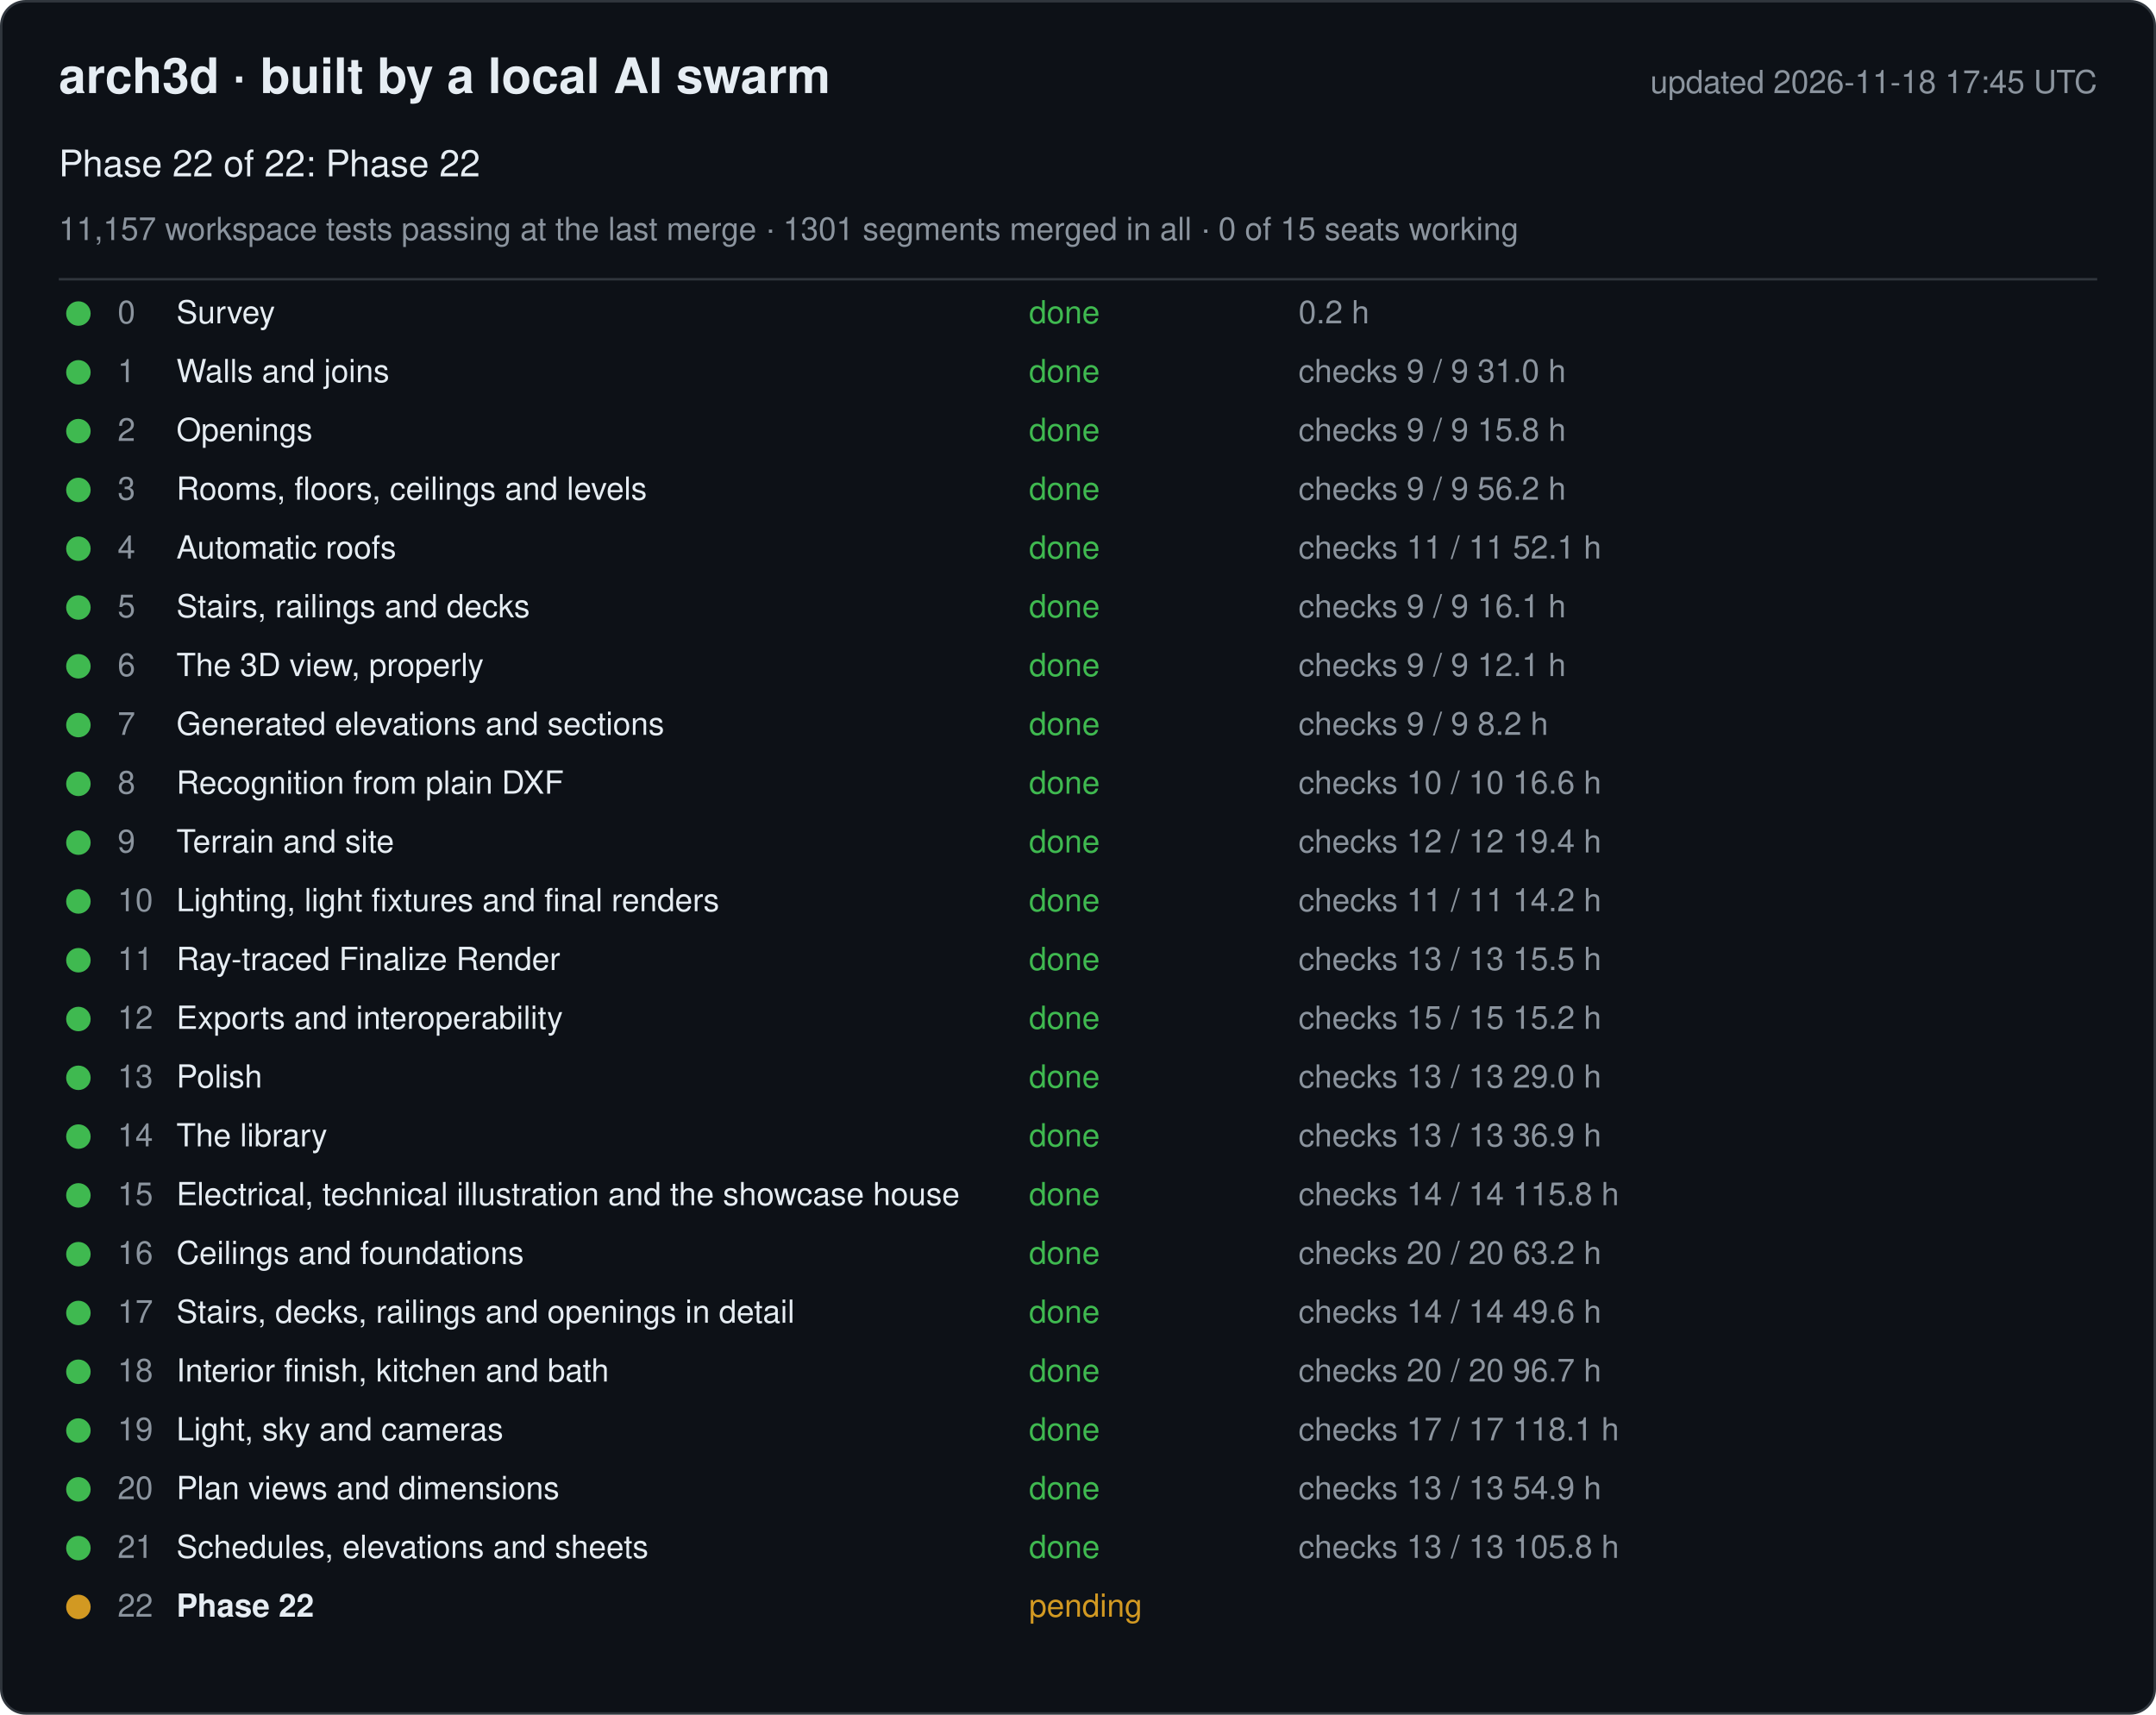
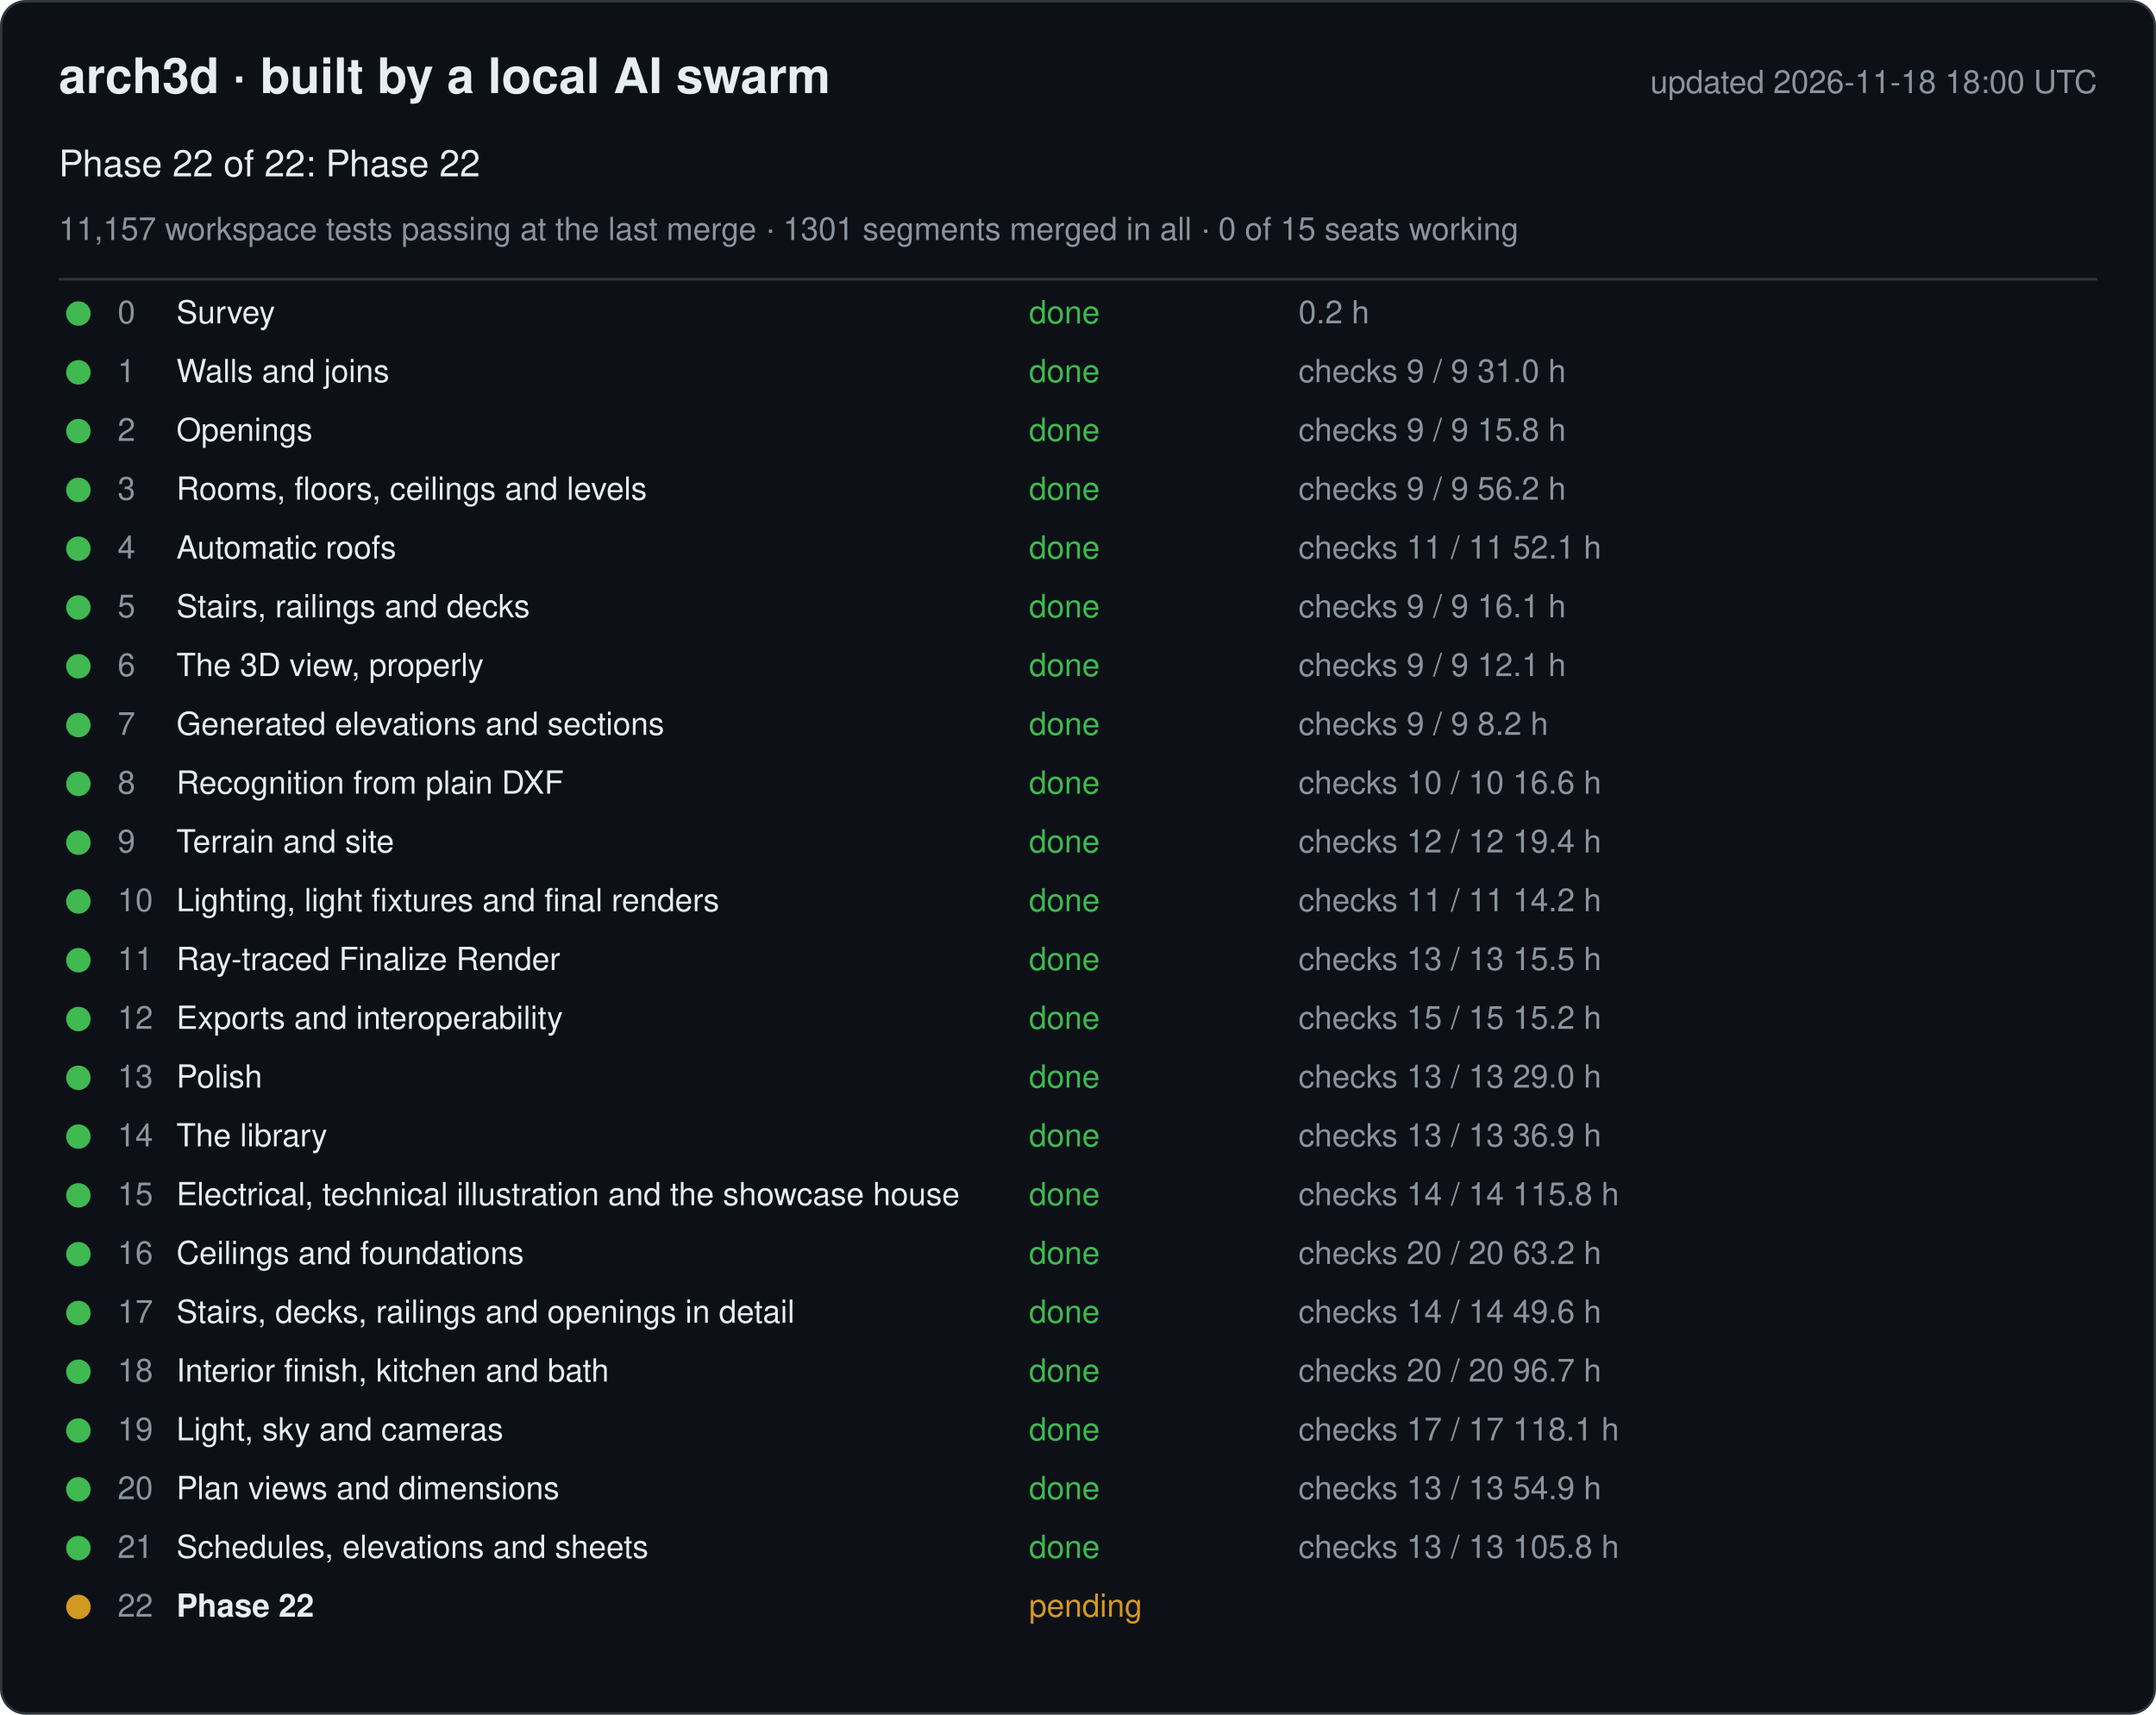
<svg xmlns="http://www.w3.org/2000/svg" width="880" height="700" viewBox="0 0 880 700" font-family="-apple-system, Segoe UI, Helvetica, Arial, sans-serif">
  <rect x="0.5" y="0.5" width="879" height="699" rx="10" fill="#0d1117" stroke="#30363d" />
  <text x="24" y="38" font-size="20" font-weight="600" fill="#e6edf3">arch3d · built by a local AI swarm</text>
-   <text x="856" y="38" font-size="13" fill="#8b949e" text-anchor="end">updated 2026-11-18 17:45 UTC</text>
+   <text x="856" y="38" font-size="13" fill="#8b949e" text-anchor="end">updated 2026-11-18 18:00 UTC</text>
  <text x="24" y="72" font-size="15" fill="#e6edf3">Phase 22 of 22: Phase 22</text>
  <text x="24" y="98" font-size="13" fill="#8b949e">11,157 workspace tests passing at the last merge · 1301 segments merged in all · 0 of 15 seats working</text>
  <line x1="24" y1="114" x2="856" y2="114" stroke="#30363d" />
  <g data-phase="0">
    <circle cx="32" cy="128" r="5" fill="#3fb950" />
    <text x="48" y="132" font-size="13" fill="#8b949e">0</text>
    <text x="72" y="132" font-size="13" fill="#e6edf3">Survey</text>
    <text x="420" y="132" font-size="13" fill="#3fb950">done</text>
    <text x="530" y="132" font-size="13" fill="#8b949e">0.2 h</text>
  </g>
  <g data-phase="1">
    <circle cx="32" cy="152" r="5" fill="#3fb950" />
    <text x="48" y="156" font-size="13" fill="#8b949e">1</text>
    <text x="72" y="156" font-size="13" fill="#e6edf3">Walls and joins</text>
    <text x="420" y="156" font-size="13" fill="#3fb950">done</text>
    <text x="530" y="156" font-size="13" fill="#8b949e">checks 9 / 9   31.0 h</text>
  </g>
  <g data-phase="2">
    <circle cx="32" cy="176" r="5" fill="#3fb950" />
    <text x="48" y="180" font-size="13" fill="#8b949e">2</text>
    <text x="72" y="180" font-size="13" fill="#e6edf3">Openings</text>
    <text x="420" y="180" font-size="13" fill="#3fb950">done</text>
    <text x="530" y="180" font-size="13" fill="#8b949e">checks 9 / 9   15.8 h</text>
  </g>
  <g data-phase="3">
    <circle cx="32" cy="200" r="5" fill="#3fb950" />
    <text x="48" y="204" font-size="13" fill="#8b949e">3</text>
    <text x="72" y="204" font-size="13" fill="#e6edf3">Rooms, floors, ceilings and levels</text>
    <text x="420" y="204" font-size="13" fill="#3fb950">done</text>
    <text x="530" y="204" font-size="13" fill="#8b949e">checks 9 / 9   56.2 h</text>
  </g>
  <g data-phase="4">
    <circle cx="32" cy="224" r="5" fill="#3fb950" />
    <text x="48" y="228" font-size="13" fill="#8b949e">4</text>
    <text x="72" y="228" font-size="13" fill="#e6edf3">Automatic roofs</text>
    <text x="420" y="228" font-size="13" fill="#3fb950">done</text>
    <text x="530" y="228" font-size="13" fill="#8b949e">checks 11 / 11   52.1 h</text>
  </g>
  <g data-phase="5">
    <circle cx="32" cy="248" r="5" fill="#3fb950" />
    <text x="48" y="252" font-size="13" fill="#8b949e">5</text>
    <text x="72" y="252" font-size="13" fill="#e6edf3">Stairs, railings and decks</text>
    <text x="420" y="252" font-size="13" fill="#3fb950">done</text>
    <text x="530" y="252" font-size="13" fill="#8b949e">checks 9 / 9   16.1 h</text>
  </g>
  <g data-phase="6">
    <circle cx="32" cy="272" r="5" fill="#3fb950" />
    <text x="48" y="276" font-size="13" fill="#8b949e">6</text>
    <text x="72" y="276" font-size="13" fill="#e6edf3">The 3D view, properly</text>
    <text x="420" y="276" font-size="13" fill="#3fb950">done</text>
    <text x="530" y="276" font-size="13" fill="#8b949e">checks 9 / 9   12.1 h</text>
  </g>
  <g data-phase="7">
    <circle cx="32" cy="296" r="5" fill="#3fb950" />
    <text x="48" y="300" font-size="13" fill="#8b949e">7</text>
    <text x="72" y="300" font-size="13" fill="#e6edf3">Generated elevations and sections</text>
    <text x="420" y="300" font-size="13" fill="#3fb950">done</text>
    <text x="530" y="300" font-size="13" fill="#8b949e">checks 9 / 9   8.2 h</text>
  </g>
  <g data-phase="8">
    <circle cx="32" cy="320" r="5" fill="#3fb950" />
    <text x="48" y="324" font-size="13" fill="#8b949e">8</text>
    <text x="72" y="324" font-size="13" fill="#e6edf3">Recognition from plain DXF</text>
    <text x="420" y="324" font-size="13" fill="#3fb950">done</text>
    <text x="530" y="324" font-size="13" fill="#8b949e">checks 10 / 10   16.6 h</text>
  </g>
  <g data-phase="9">
    <circle cx="32" cy="344" r="5" fill="#3fb950" />
    <text x="48" y="348" font-size="13" fill="#8b949e">9</text>
    <text x="72" y="348" font-size="13" fill="#e6edf3">Terrain and site</text>
    <text x="420" y="348" font-size="13" fill="#3fb950">done</text>
    <text x="530" y="348" font-size="13" fill="#8b949e">checks 12 / 12   19.4 h</text>
  </g>
  <g data-phase="10">
    <circle cx="32" cy="368" r="5" fill="#3fb950" />
    <text x="48" y="372" font-size="13" fill="#8b949e">10</text>
    <text x="72" y="372" font-size="13" fill="#e6edf3">Lighting, light fixtures and final renders</text>
    <text x="420" y="372" font-size="13" fill="#3fb950">done</text>
    <text x="530" y="372" font-size="13" fill="#8b949e">checks 11 / 11   14.2 h</text>
  </g>
  <g data-phase="11">
    <circle cx="32" cy="392" r="5" fill="#3fb950" />
    <text x="48" y="396" font-size="13" fill="#8b949e">11</text>
    <text x="72" y="396" font-size="13" fill="#e6edf3">Ray-traced Finalize Render</text>
    <text x="420" y="396" font-size="13" fill="#3fb950">done</text>
    <text x="530" y="396" font-size="13" fill="#8b949e">checks 13 / 13   15.5 h</text>
  </g>
  <g data-phase="12">
    <circle cx="32" cy="416" r="5" fill="#3fb950" />
    <text x="48" y="420" font-size="13" fill="#8b949e">12</text>
    <text x="72" y="420" font-size="13" fill="#e6edf3">Exports and interoperability</text>
    <text x="420" y="420" font-size="13" fill="#3fb950">done</text>
    <text x="530" y="420" font-size="13" fill="#8b949e">checks 15 / 15   15.2 h</text>
  </g>
  <g data-phase="13">
    <circle cx="32" cy="440" r="5" fill="#3fb950" />
    <text x="48" y="444" font-size="13" fill="#8b949e">13</text>
    <text x="72" y="444" font-size="13" fill="#e6edf3">Polish</text>
    <text x="420" y="444" font-size="13" fill="#3fb950">done</text>
    <text x="530" y="444" font-size="13" fill="#8b949e">checks 13 / 13   29.0 h</text>
  </g>
  <g data-phase="14">
    <circle cx="32" cy="464" r="5" fill="#3fb950" />
    <text x="48" y="468" font-size="13" fill="#8b949e">14</text>
    <text x="72" y="468" font-size="13" fill="#e6edf3">The library</text>
    <text x="420" y="468" font-size="13" fill="#3fb950">done</text>
    <text x="530" y="468" font-size="13" fill="#8b949e">checks 13 / 13   36.9 h</text>
  </g>
  <g data-phase="15">
    <circle cx="32" cy="488" r="5" fill="#3fb950" />
    <text x="48" y="492" font-size="13" fill="#8b949e">15</text>
    <text x="72" y="492" font-size="13" fill="#e6edf3">Electrical, technical illustration and the showcase house</text>
    <text x="420" y="492" font-size="13" fill="#3fb950">done</text>
    <text x="530" y="492" font-size="13" fill="#8b949e">checks 14 / 14   115.8 h</text>
  </g>
  <g data-phase="16">
    <circle cx="32" cy="512" r="5" fill="#3fb950" />
    <text x="48" y="516" font-size="13" fill="#8b949e">16</text>
    <text x="72" y="516" font-size="13" fill="#e6edf3">Ceilings and foundations</text>
    <text x="420" y="516" font-size="13" fill="#3fb950">done</text>
    <text x="530" y="516" font-size="13" fill="#8b949e">checks 20 / 20   63.2 h</text>
  </g>
  <g data-phase="17">
    <circle cx="32" cy="536" r="5" fill="#3fb950" />
    <text x="48" y="540" font-size="13" fill="#8b949e">17</text>
    <text x="72" y="540" font-size="13" fill="#e6edf3">Stairs, decks, railings and openings in detail</text>
    <text x="420" y="540" font-size="13" fill="#3fb950">done</text>
    <text x="530" y="540" font-size="13" fill="#8b949e">checks 14 / 14   49.6 h</text>
  </g>
  <g data-phase="18">
    <circle cx="32" cy="560" r="5" fill="#3fb950" />
    <text x="48" y="564" font-size="13" fill="#8b949e">18</text>
    <text x="72" y="564" font-size="13" fill="#e6edf3">Interior finish, kitchen and bath</text>
    <text x="420" y="564" font-size="13" fill="#3fb950">done</text>
    <text x="530" y="564" font-size="13" fill="#8b949e">checks 20 / 20   96.7 h</text>
  </g>
  <g data-phase="19">
    <circle cx="32" cy="584" r="5" fill="#3fb950" />
    <text x="48" y="588" font-size="13" fill="#8b949e">19</text>
    <text x="72" y="588" font-size="13" fill="#e6edf3">Light, sky and cameras</text>
    <text x="420" y="588" font-size="13" fill="#3fb950">done</text>
    <text x="530" y="588" font-size="13" fill="#8b949e">checks 17 / 17   118.1 h</text>
  </g>
  <g data-phase="20">
    <circle cx="32" cy="608" r="5" fill="#3fb950" />
    <text x="48" y="612" font-size="13" fill="#8b949e">20</text>
    <text x="72" y="612" font-size="13" fill="#e6edf3">Plan views and dimensions</text>
    <text x="420" y="612" font-size="13" fill="#3fb950">done</text>
    <text x="530" y="612" font-size="13" fill="#8b949e">checks 13 / 13   54.9 h</text>
  </g>
  <g data-phase="21">
    <circle cx="32" cy="632" r="5" fill="#3fb950" />
    <text x="48" y="636" font-size="13" fill="#8b949e">21</text>
    <text x="72" y="636" font-size="13" fill="#e6edf3">Schedules, elevations and sheets</text>
    <text x="420" y="636" font-size="13" fill="#3fb950">done</text>
    <text x="530" y="636" font-size="13" fill="#8b949e">checks 13 / 13   105.8 h</text>
  </g>
  <g data-phase="22">
    <circle cx="32" cy="656" r="5" fill="#d29922" />
    <text x="48" y="660" font-size="13" fill="#8b949e">22</text>
    <text x="72" y="660" font-size="13" fill="#e6edf3" font-weight="600">Phase 22</text>
    <text x="420" y="660" font-size="13" fill="#d29922">pending</text>
    <text x="530" y="660" font-size="13" fill="#8b949e" />
  </g>
</svg>
